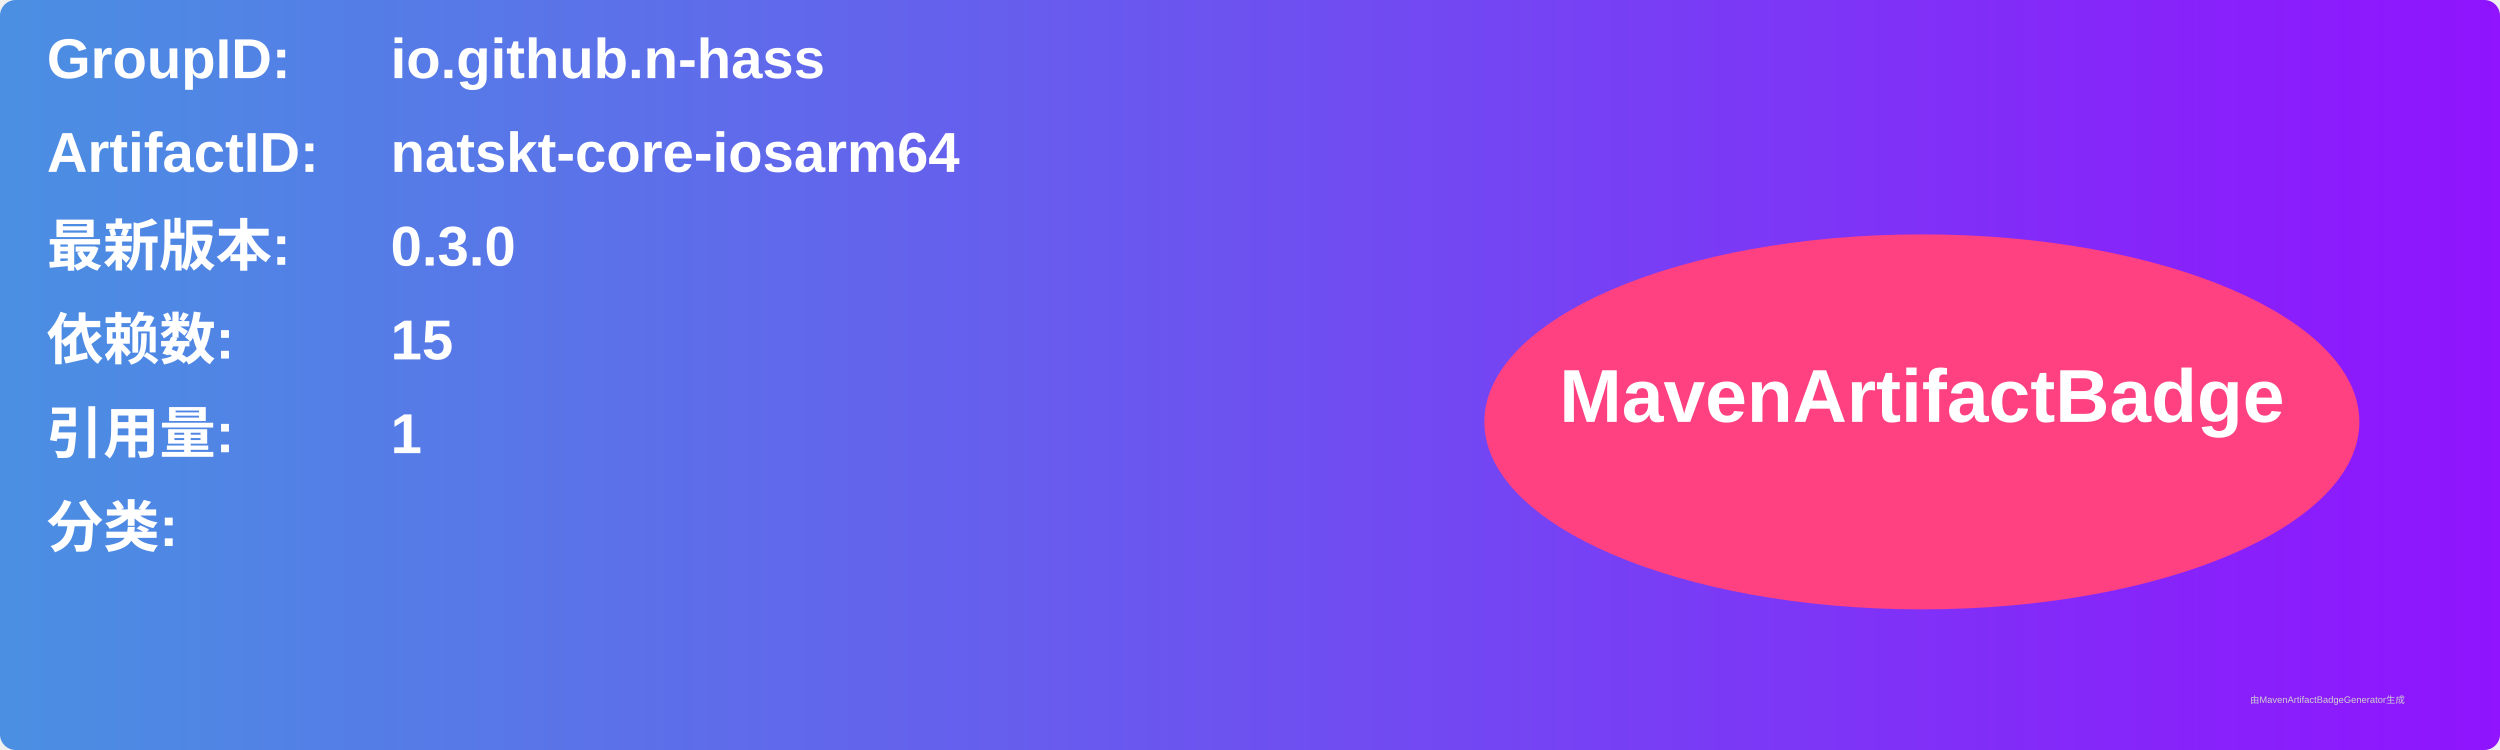
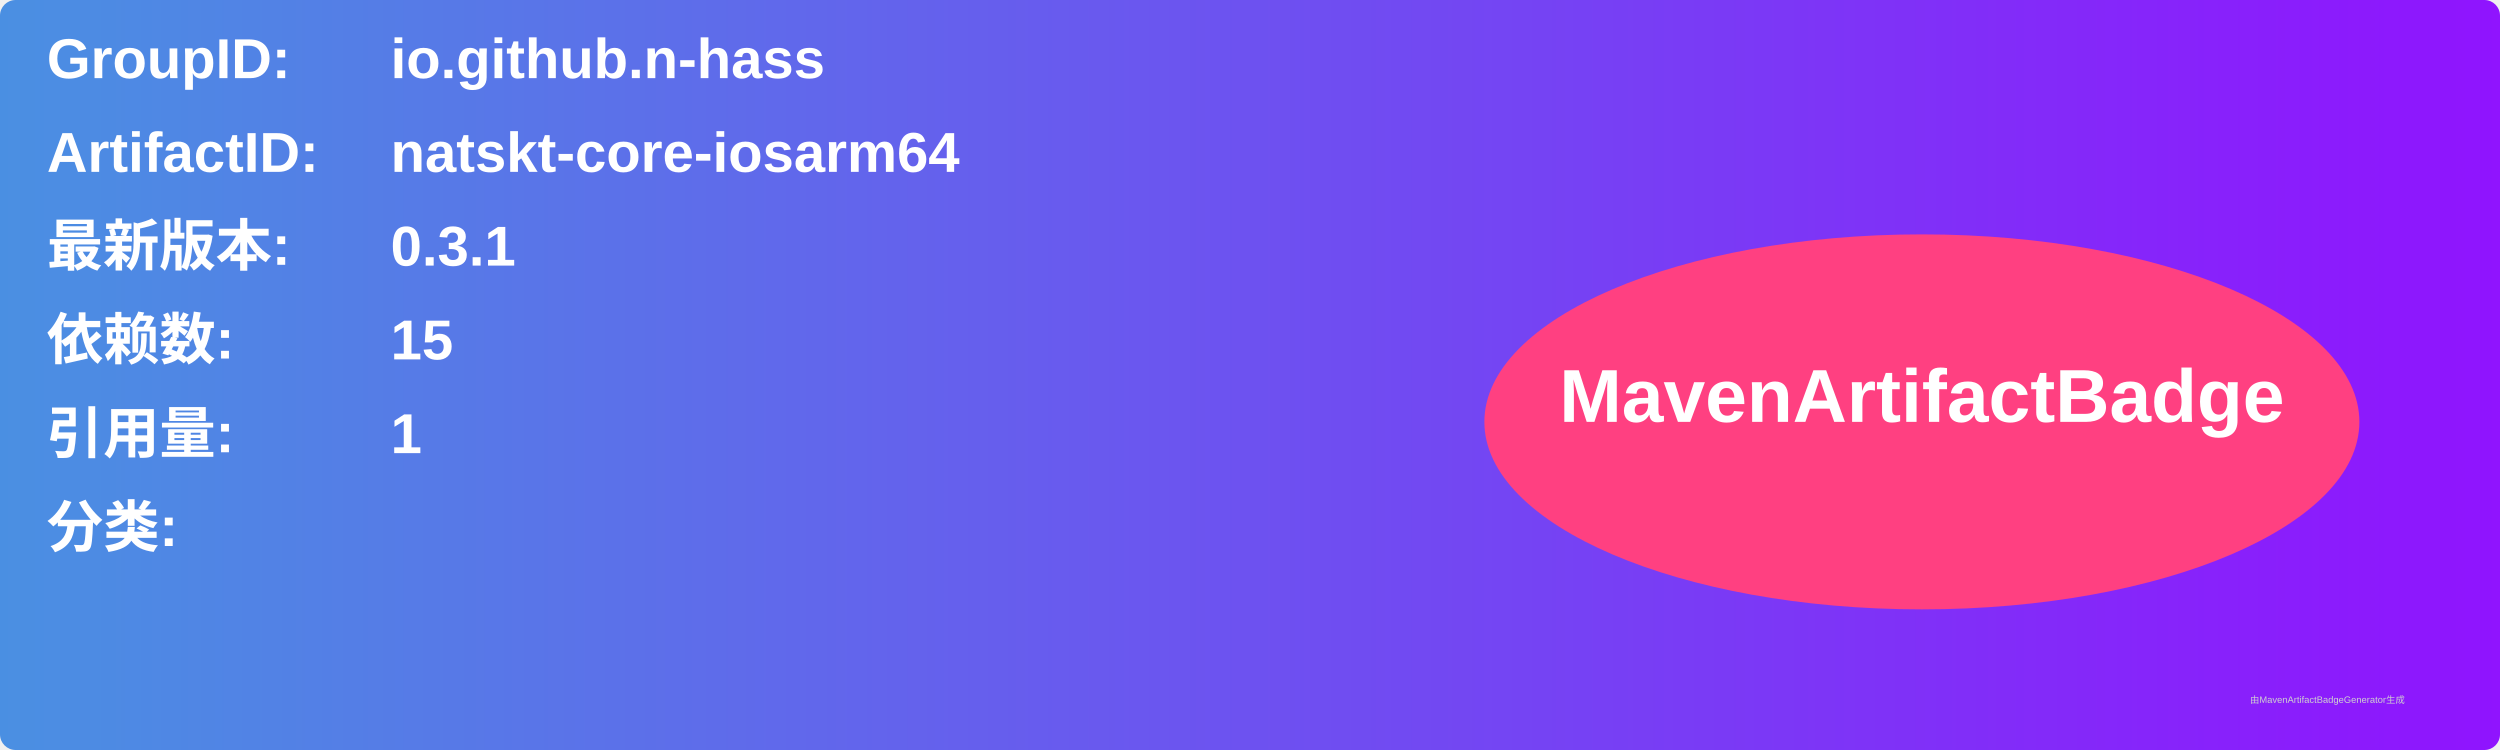
<svg xmlns="http://www.w3.org/2000/svg" width="800" height="240" viewBox="0 0 800 240">
  <linearGradient id="grad" x1="0%" y1="0%" x2="100%" y2="0%">
    <stop offset="0%" stop-color="#4a90e2" />
    <stop offset="100%" stop-color="#9013fe" />
  </linearGradient>
  <rect width="100%" height="100%" rx="5" ry="5" fill="url(#grad)" />
  <g transform="translate(15, 15)">
    <text x="0" y="10" font-family="Arial" font-size="18" fill="white" font-weight="bold" width="260">GroupID:</text>
    <text x="110" y="10" font-family="Arial" font-size="18" fill="white" font-weight="bold" width="460">io.github.n-hass</text>
    <text x="0" y="40" font-family="Arial" font-size="18" fill="white" font-weight="bold" width="260">ArtifactID:</text>
    <text x="110" y="40" font-family="Arial" font-size="18" fill="white" font-weight="bold" width="460">natskt-core-iosarm64</text>
    <text x="0" y="70" font-family="Arial" font-size="18" fill="white" font-weight="bold">最新版本:</text>
    <text x="110" y="70" font-family="Arial" font-size="18" fill="white" font-weight="bold">
-       <tspan font-weight="bold">0.3.0</tspan>
+       <tspan font-weight="bold">0.3.1</tspan>
    </text>
    <text x="0" y="100" font-family="Arial" font-size="18" fill="white" font-weight="bold">依赖数: </text>
    <text x="110" y="100" font-family="Arial" font-size="18" fill="white">
      <tspan font-weight="bold">15</tspan>
    </text>
    <text x="0" y="130" font-family="Arial" font-size="18" fill="white" font-weight="bold">引用量: </text>
    <text x="110" y="130" font-family="Arial" font-size="18" fill="white">
      <tspan font-weight="bold">1</tspan>
    </text>
    <text x="0" y="160" font-family="Arial" font-size="18" fill="white" font-weight="bold">分类:</text>
    <text x="10" y="190" font-family="Arial" font-size="10" fill="white">
      <tspan font-weight="bold" />
    </text>
    <ellipse cx="600" cy="120" rx="140" ry="60" fill="#ff4081" />
    <text x="600" y="120" text-anchor="middle" font-family="Arial" font-size="24" fill="white" font-weight="bold">MavenArtifactBadge</text>
  </g>
  <text x="720" y="225" font-family="Arial" font-size="3" fill="#d0d0d0">由MavenArtifactBadgeGenerator生成</text>
</svg>
